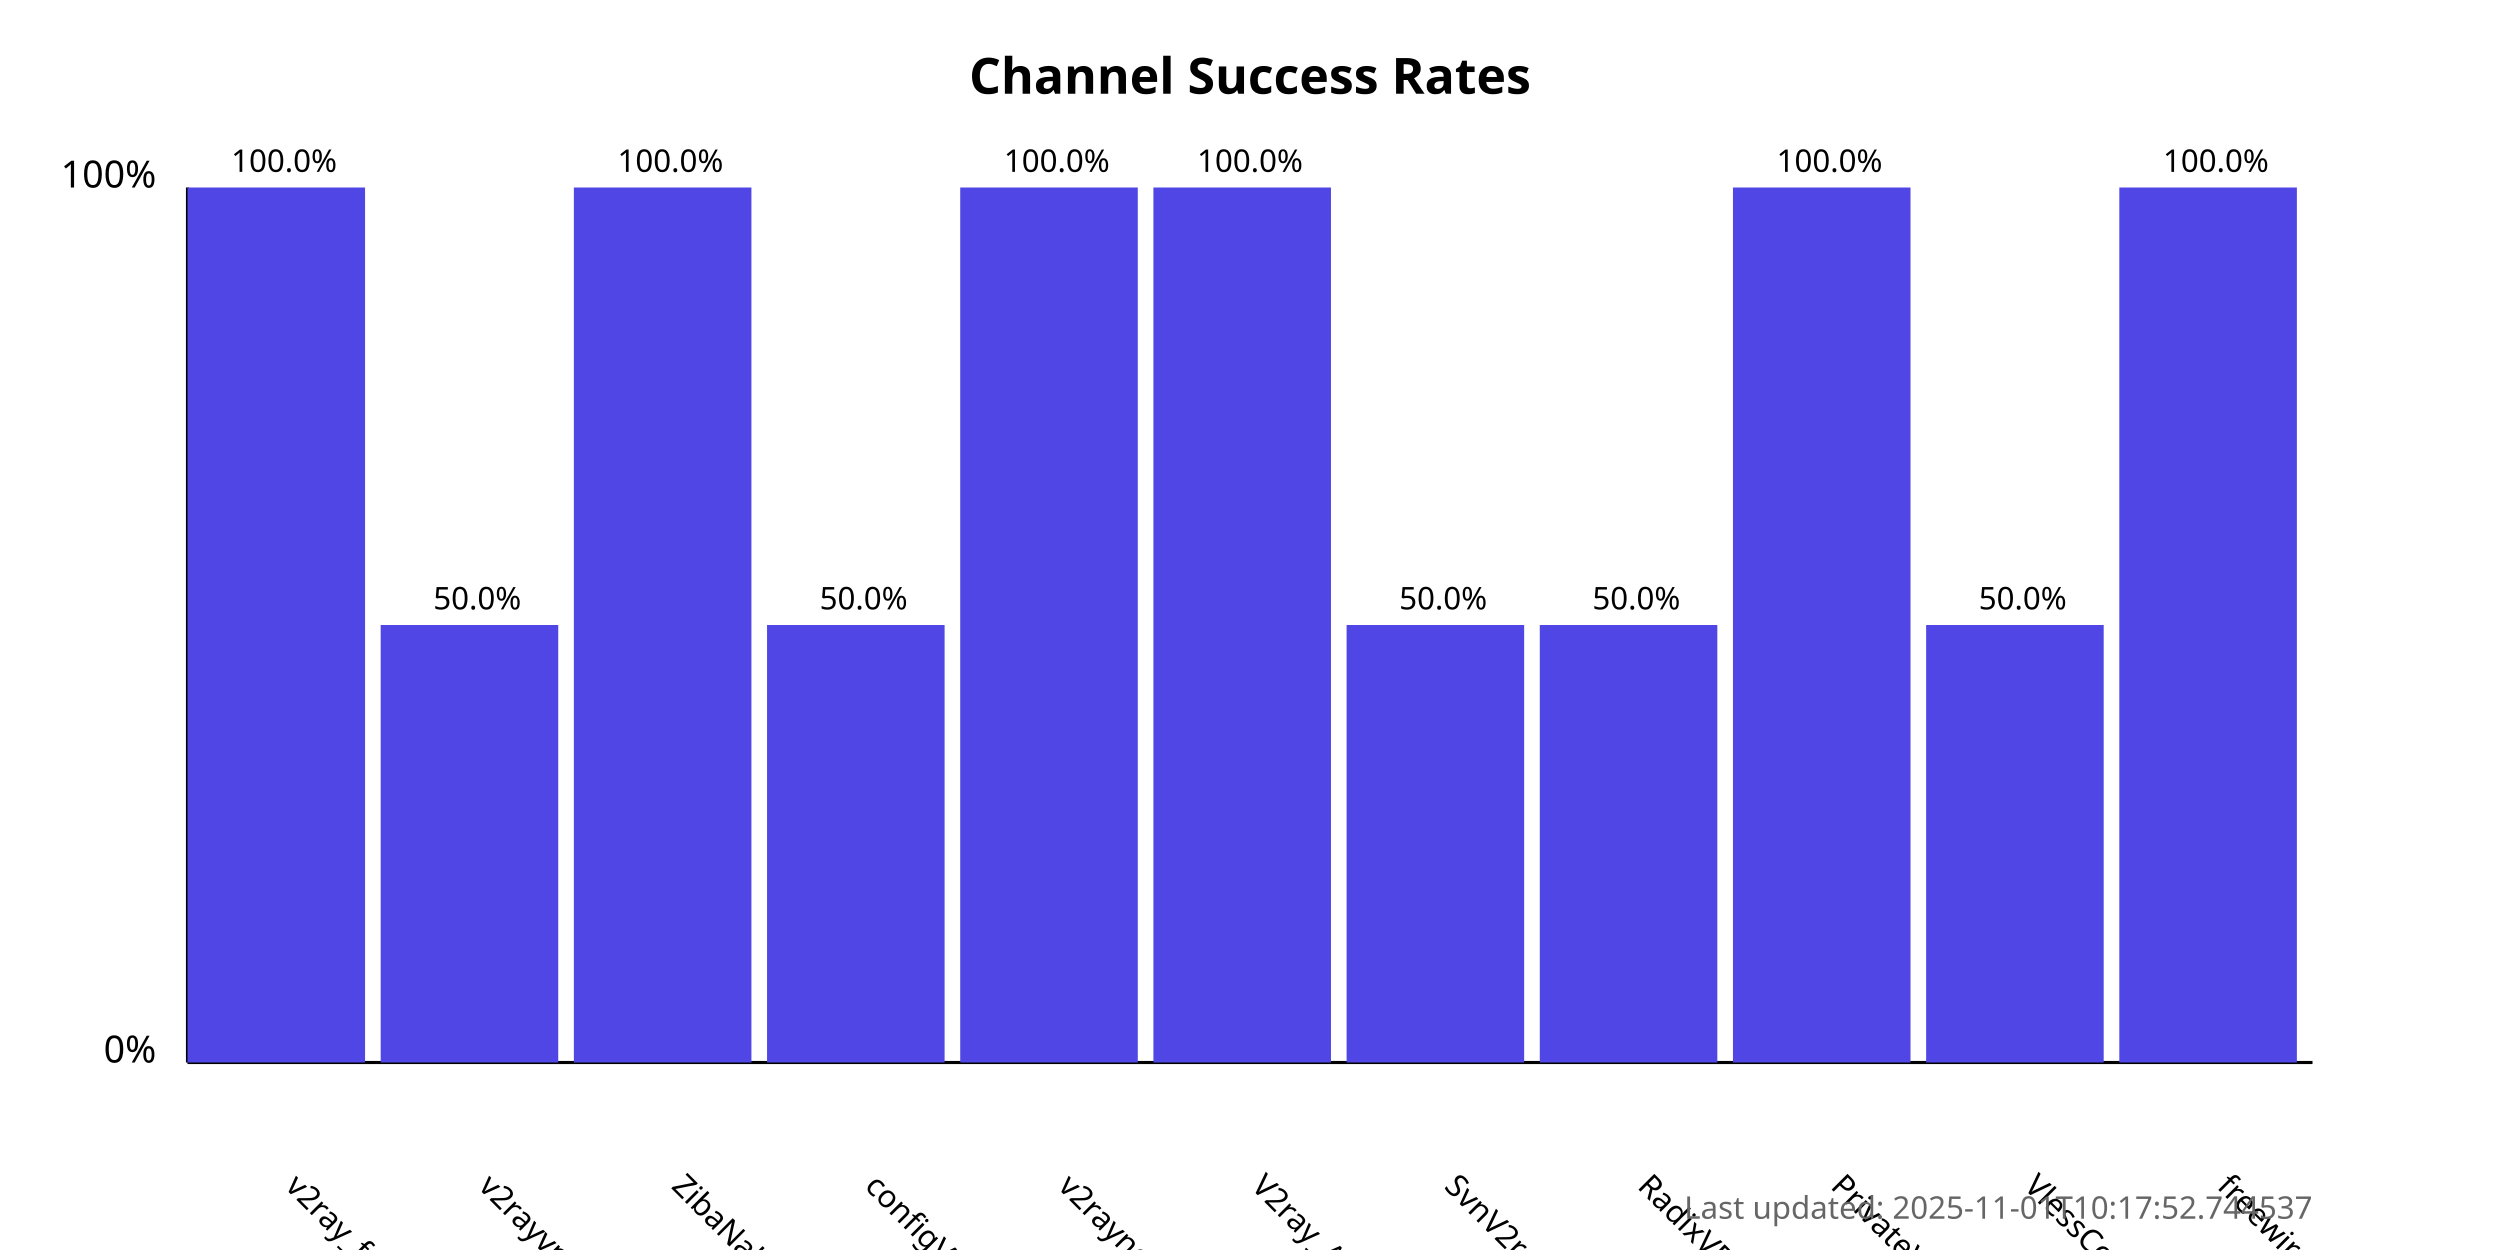
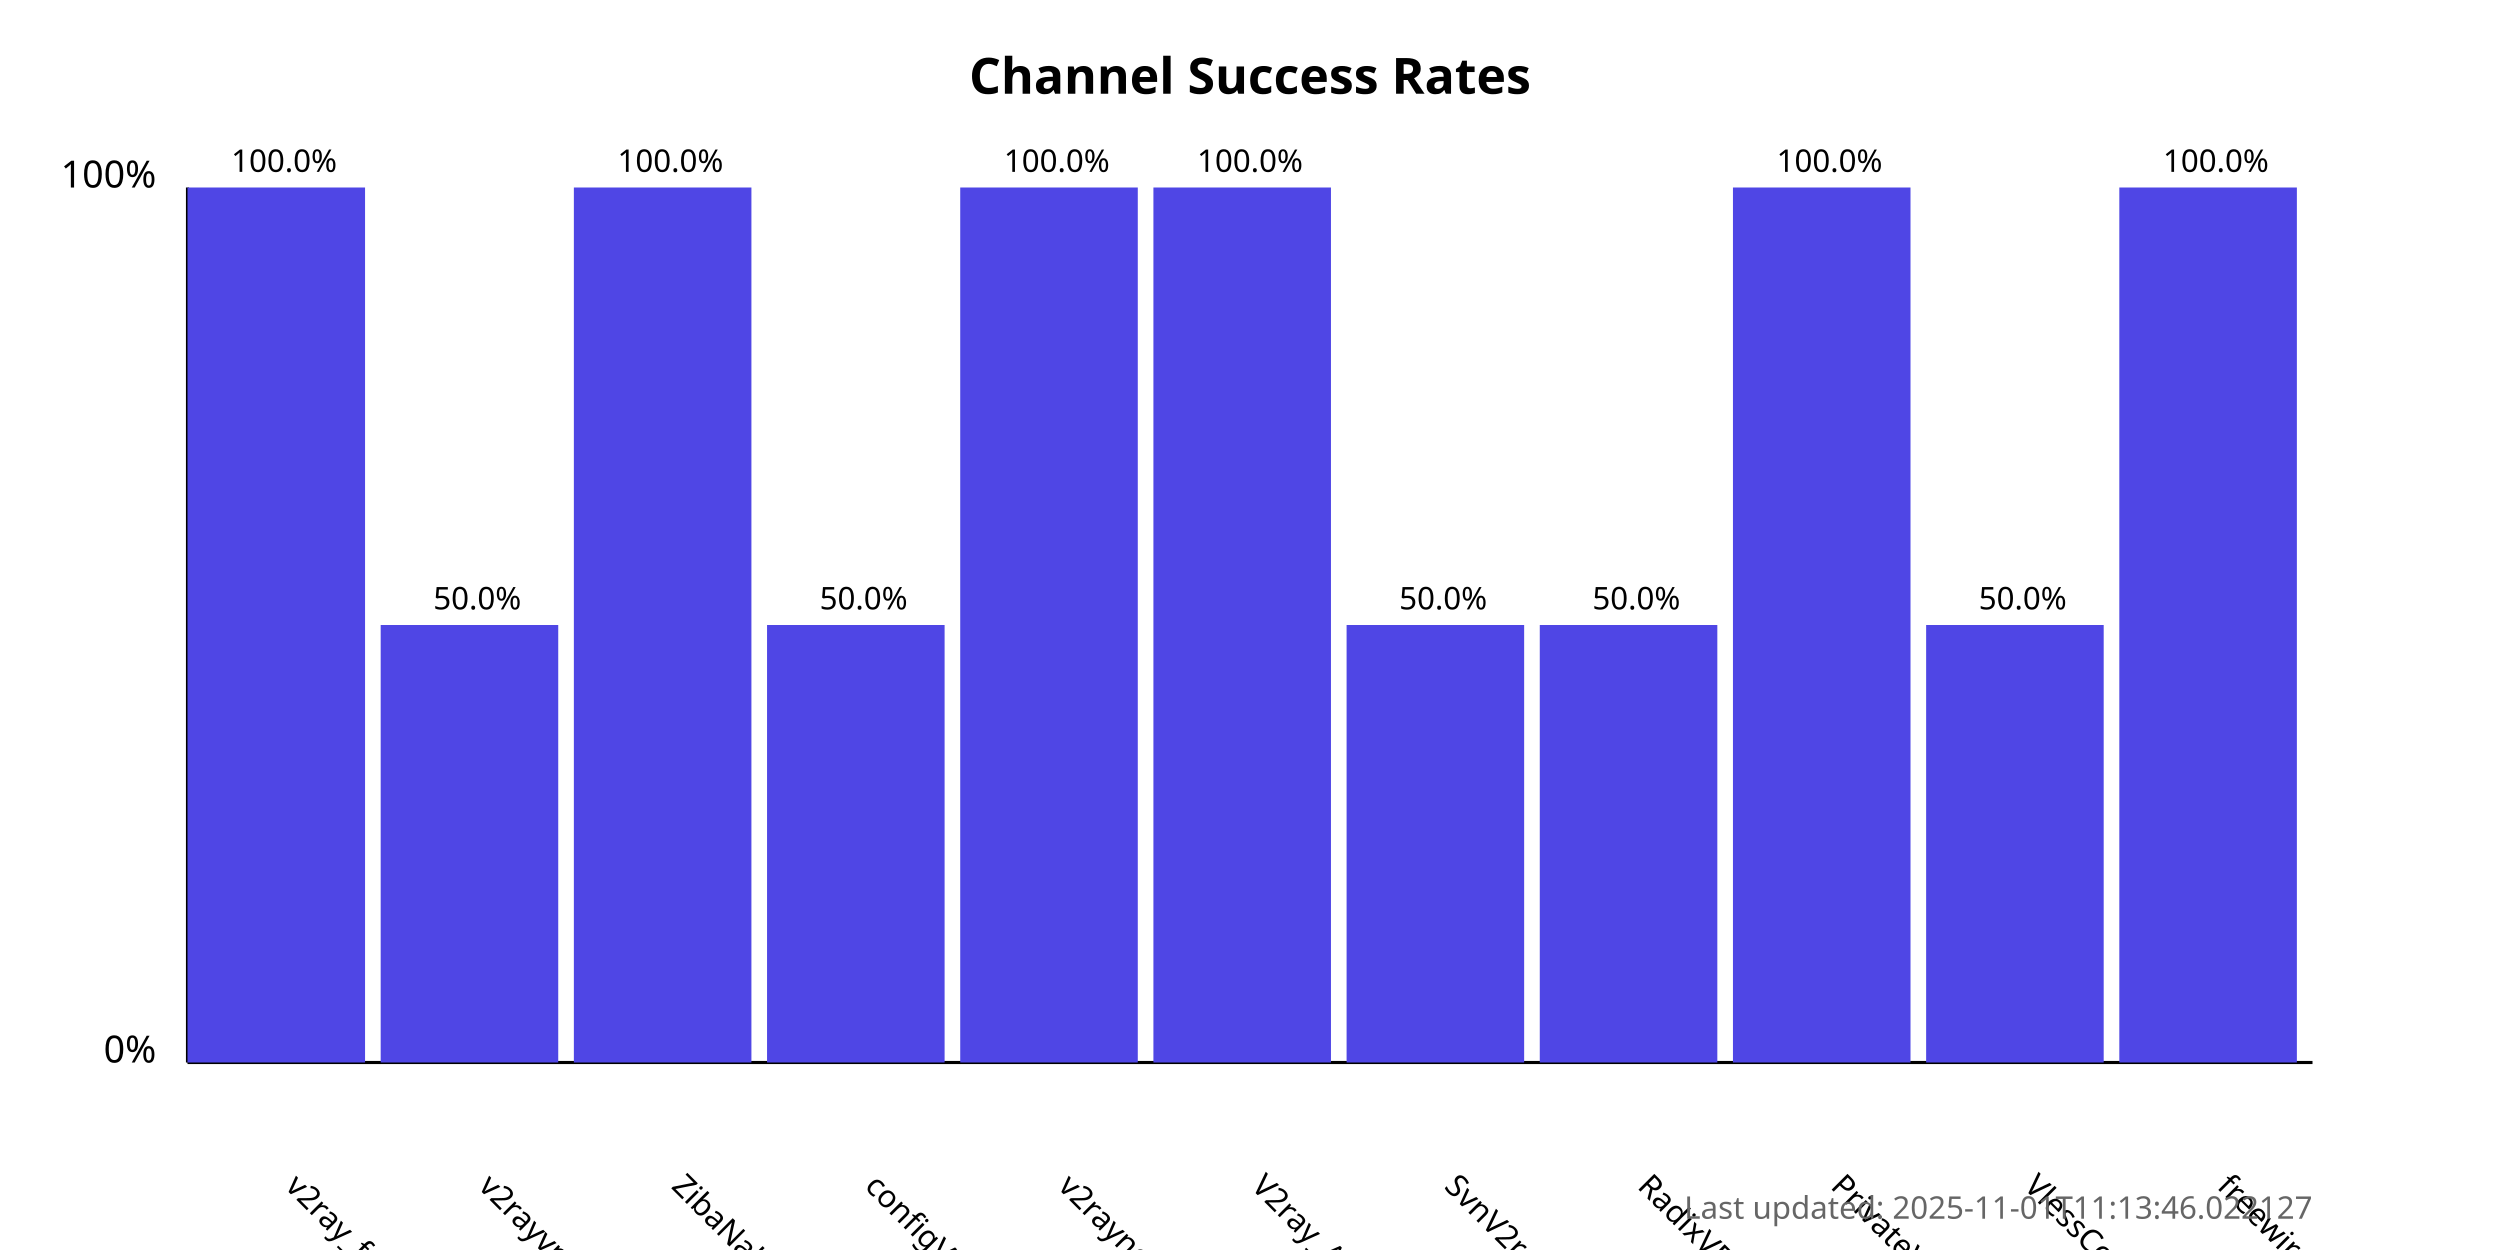
<svg xmlns="http://www.w3.org/2000/svg" width="800" height="400">
  <style>
            .chart-title { font: bold 16px sans-serif; }
            .axis-label { font: 12px sans-serif; }
            .tick-label { font: 10px sans-serif; }
            .bar { fill: #4f46e5; }
            .bar:hover { fill: #6366f1; }
            .timestamp { font: 10px sans-serif; fill: #666; }
        </style>
  <text x="400.0" y="30" text-anchor="middle" class="chart-title">
            Channel Success Rates
        </text>
  <line x1="60" y1="340" x2="60" y2="60" stroke="black" stroke-width="1" />
  <line x1="60" y1="340" x2="740" y2="340" stroke="black" stroke-width="1" />
  <text x="50" y="340" text-anchor="end" class="axis-label">0%</text>
  <text x="50" y="60" text-anchor="end" class="axis-label">100%</text>
  <g>
    <rect x="60" y="60.0" width="56.818" height="280.0" class="bar" />
    <text x="90.909" y="380" transform="rotate(45, 90.90909, 380)" text-anchor="start" class="tick-label">
                v2ray_free_conf
            </text>
    <text x="90.909" y="55.0" text-anchor="middle" class="tick-label">
                100.0%
            </text>
  </g>
  <g>
    <rect x="121.818" y="200.0" width="56.818" height="140.0" class="bar" />
    <text x="152.727" y="380" transform="rotate(45, 152.7273, 380)" text-anchor="start" class="tick-label">
                v2rayvpno
            </text>
    <text x="152.727" y="195.0" text-anchor="middle" class="tick-label">
                50.0%
            </text>
  </g>
  <g>
    <rect x="183.636" y="60.0" width="56.818" height="280.0" class="bar" />
    <text x="214.545" y="380" transform="rotate(45, 214.5455, 380)" text-anchor="start" class="tick-label">
                ZibaNabz
            </text>
    <text x="214.545" y="55.0" text-anchor="middle" class="tick-label">
                100.0%
            </text>
  </g>
  <g>
    <rect x="245.455" y="200.0" width="56.818" height="140.0" class="bar" />
    <text x="276.364" y="380" transform="rotate(45, 276.3636, 380)" text-anchor="start" class="tick-label">
                configV2rayForFree
            </text>
    <text x="276.364" y="195.0" text-anchor="middle" class="tick-label">
                50.0%
            </text>
  </g>
  <g>
    <rect x="307.273" y="60.0" width="56.818" height="280.0" class="bar" />
    <text x="338.182" y="380" transform="rotate(45, 338.1818, 380)" text-anchor="start" class="tick-label">
                v2rayngvpn
            </text>
    <text x="338.182" y="55.0" text-anchor="middle" class="tick-label">
                100.0%
            </text>
  </g>
  <g>
    <rect x="369.091" y="60.0" width="56.818" height="280.0" class="bar" />
    <text x="400.0" y="380" transform="rotate(45, 400.0, 380)" text-anchor="start" class="tick-label">
                V2ray_Alpha
            </text>
    <text x="400.0" y="55.0" text-anchor="middle" class="tick-label">
                100.0%
            </text>
  </g>
  <g>
    <rect x="430.909" y="200.0" width="56.818" height="140.0" class="bar" />
    <text x="461.818" y="380" transform="rotate(45, 461.8182, 380)" text-anchor="start" class="tick-label">
                SvnV2ray
            </text>
    <text x="461.818" y="195.0" text-anchor="middle" class="tick-label">
                50.0%
            </text>
  </g>
  <g>
    <rect x="492.727" y="200.0" width="56.818" height="140.0" class="bar" />
    <text x="523.636" y="380" transform="rotate(45, 523.6364, 380)" text-anchor="start" class="tick-label">
                RadixVPN
            </text>
    <text x="523.636" y="195.0" text-anchor="middle" class="tick-label">
                50.0%
            </text>
  </g>
  <g>
    <rect x="554.545" y="60.0" width="56.818" height="280.0" class="bar" />
    <text x="585.455" y="380" transform="rotate(45, 585.4545, 380)" text-anchor="start" class="tick-label">
                PrivateVPNs
            </text>
    <text x="585.455" y="55.0" text-anchor="middle" class="tick-label">
                100.0%
            </text>
  </g>
  <g>
    <rect x="616.364" y="200.0" width="56.818" height="140.0" class="bar" />
    <text x="647.273" y="380" transform="rotate(45, 647.2727, 380)" text-anchor="start" class="tick-label">
                VlessConfig
            </text>
    <text x="647.273" y="195.0" text-anchor="middle" class="tick-label">
                50.0%
            </text>
  </g>
  <g>
    <rect x="678.182" y="60.0" width="56.818" height="280.0" class="bar" />
    <text x="709.091" y="380" transform="rotate(45, 709.0909, 380)" text-anchor="start" class="tick-label">
                freewireguard
            </text>
    <text x="709.091" y="55.0" text-anchor="middle" class="tick-label">
                100.0%
            </text>
  </g>
  <text x="740" y="390" text-anchor="end" class="timestamp">
-             Last updated: 2025-11-01T10:17:52.744537
+             Last updated: 2025-11-01T11:13:46.022127
        </text>
</svg>
